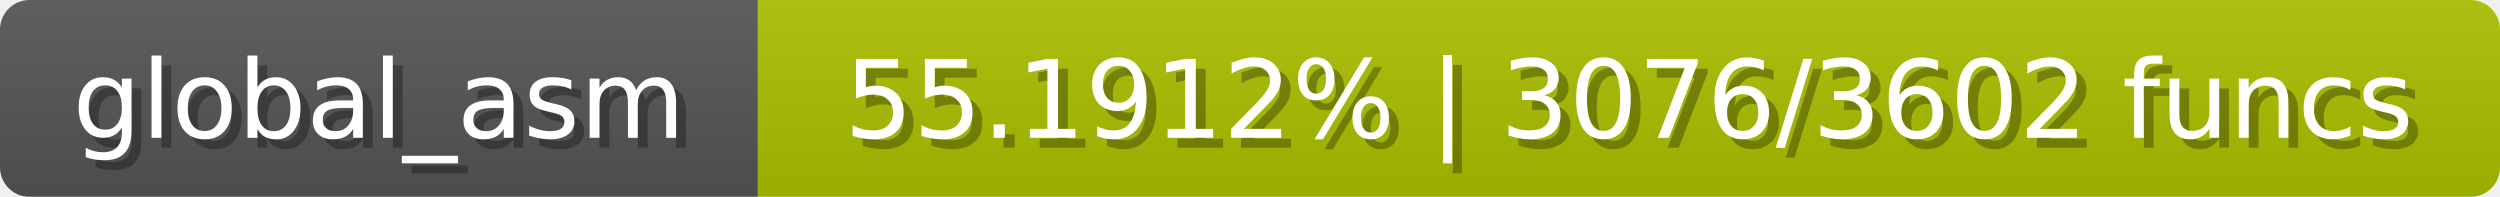
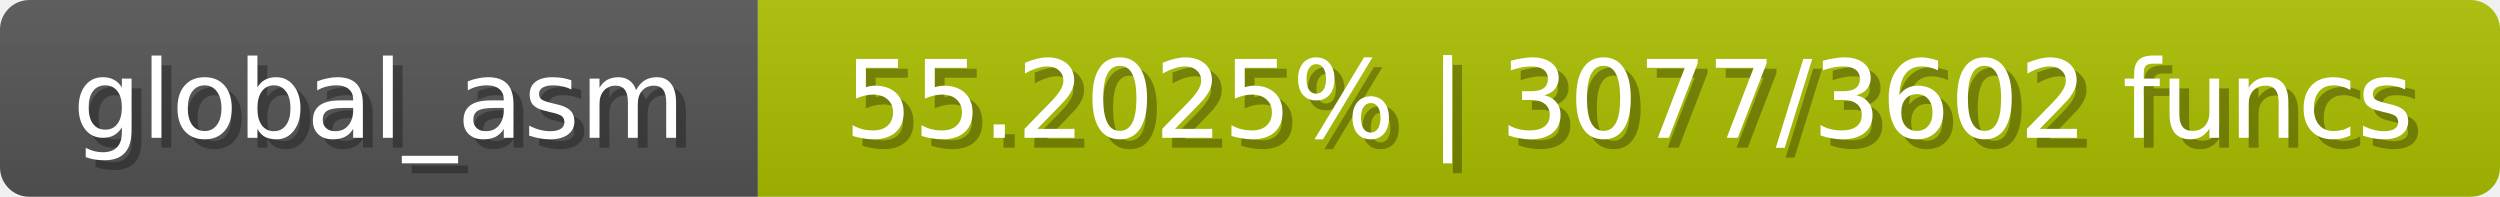
<svg xmlns="http://www.w3.org/2000/svg" width="254" height="20">
  <linearGradient id="b" x2="0" y2="100%">
    <stop offset="0" stop-color="#bbb" stop-opacity=".1" />
    <stop offset="1" stop-opacity=".1" />
  </linearGradient>
  <mask id="anybadge_1">
    <rect width="254" height="20" rx="3" fill="#fff" />
  </mask>
  <g mask="url(#anybadge_1)">
    <path fill="#555" d="M0 0h77v20H0z" />
    <path fill="#acc000" d="M77 0h177v20H77z" />
    <path fill="url(#b)" d="M0 0h254v20H0z" />
  </g>
  <g fill="#fff" text-anchor="middle" font-family="DejaVu Sans,Verdana,Geneva,sans-serif" font-size="11">
    <text x="39.5" y="15" fill="#010101" fill-opacity=".3">global_asm</text>
    <text x="38.5" y="14">global_asm</text>
  </g>
  <g fill="#fff" text-anchor="middle" font-family="DejaVu Sans,Verdana,Geneva,sans-serif" font-size="11">
-     <text x="166.5" y="15" fill="#010101" fill-opacity=".3">55.1912% | 3076/3602 funcs</text>
-     <text x="165.5" y="14">55.1912% | 3076/3602 funcs</text>
+     <text x="166.5" y="15" fill="#010101" fill-opacity=".3">55.2025% | 3077/3602 funcs</text>
+     <text x="165.5" y="14">55.2025% | 3077/3602 funcs</text>
  </g>
</svg>
